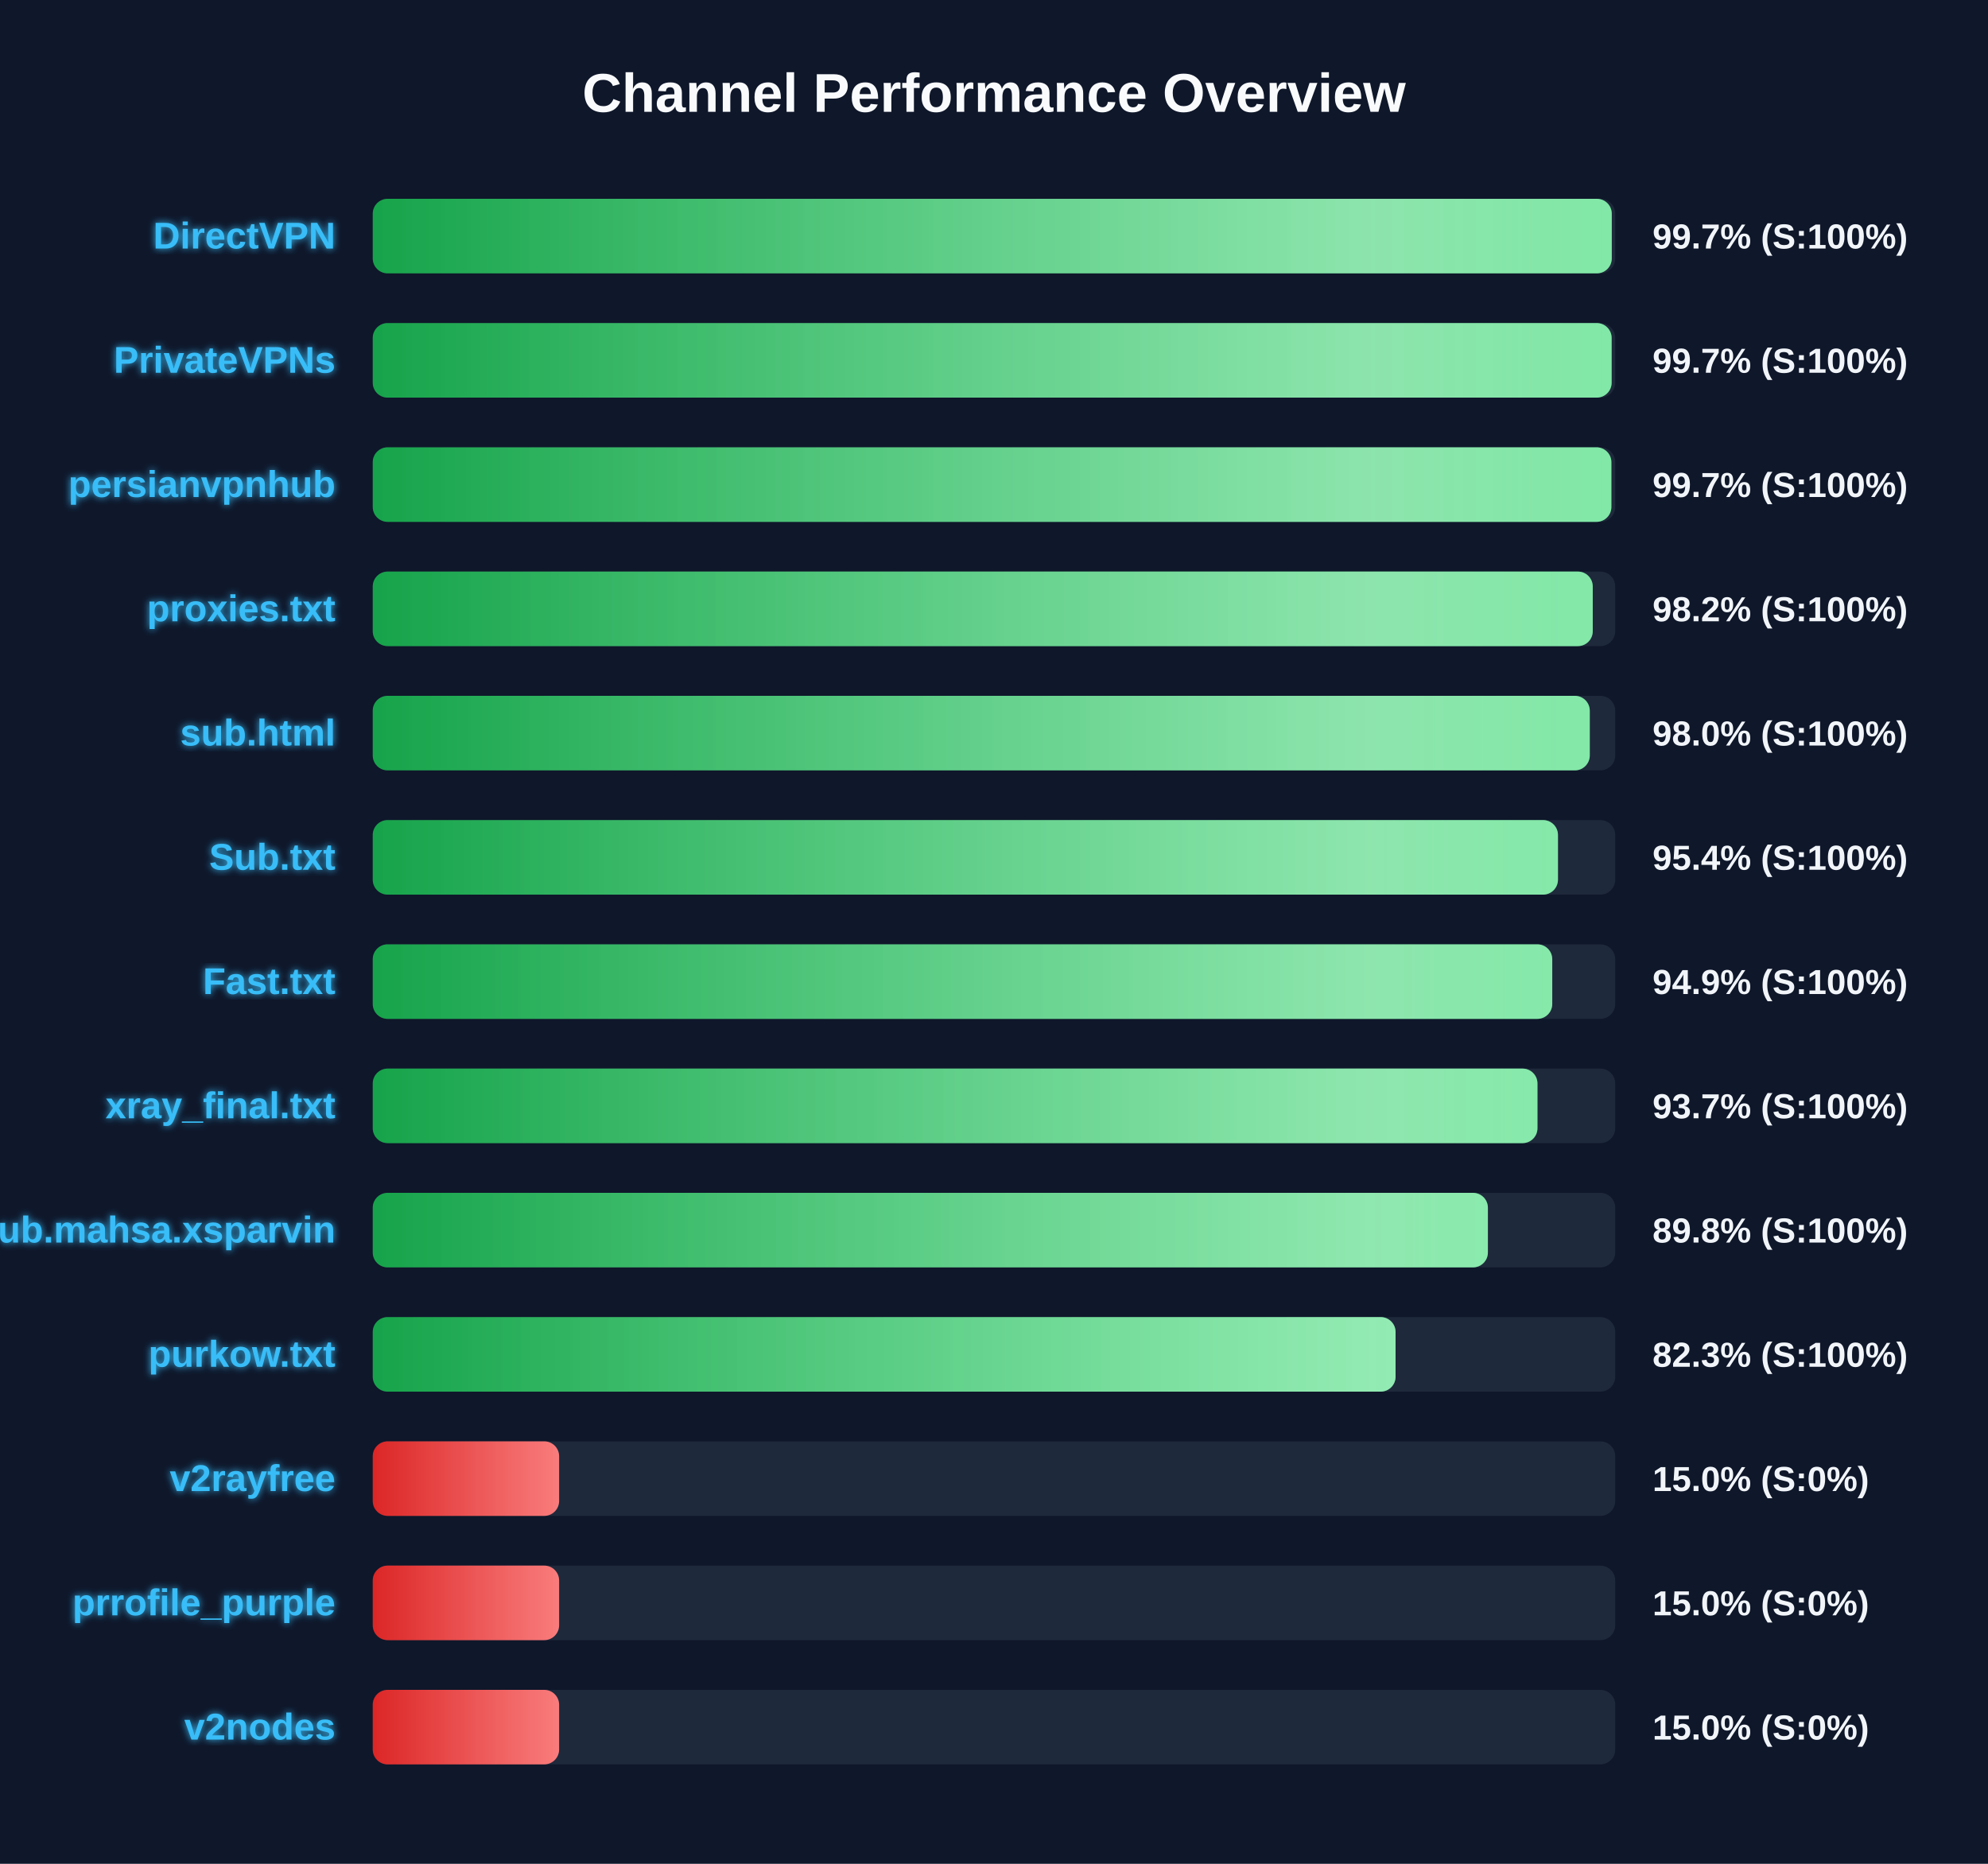
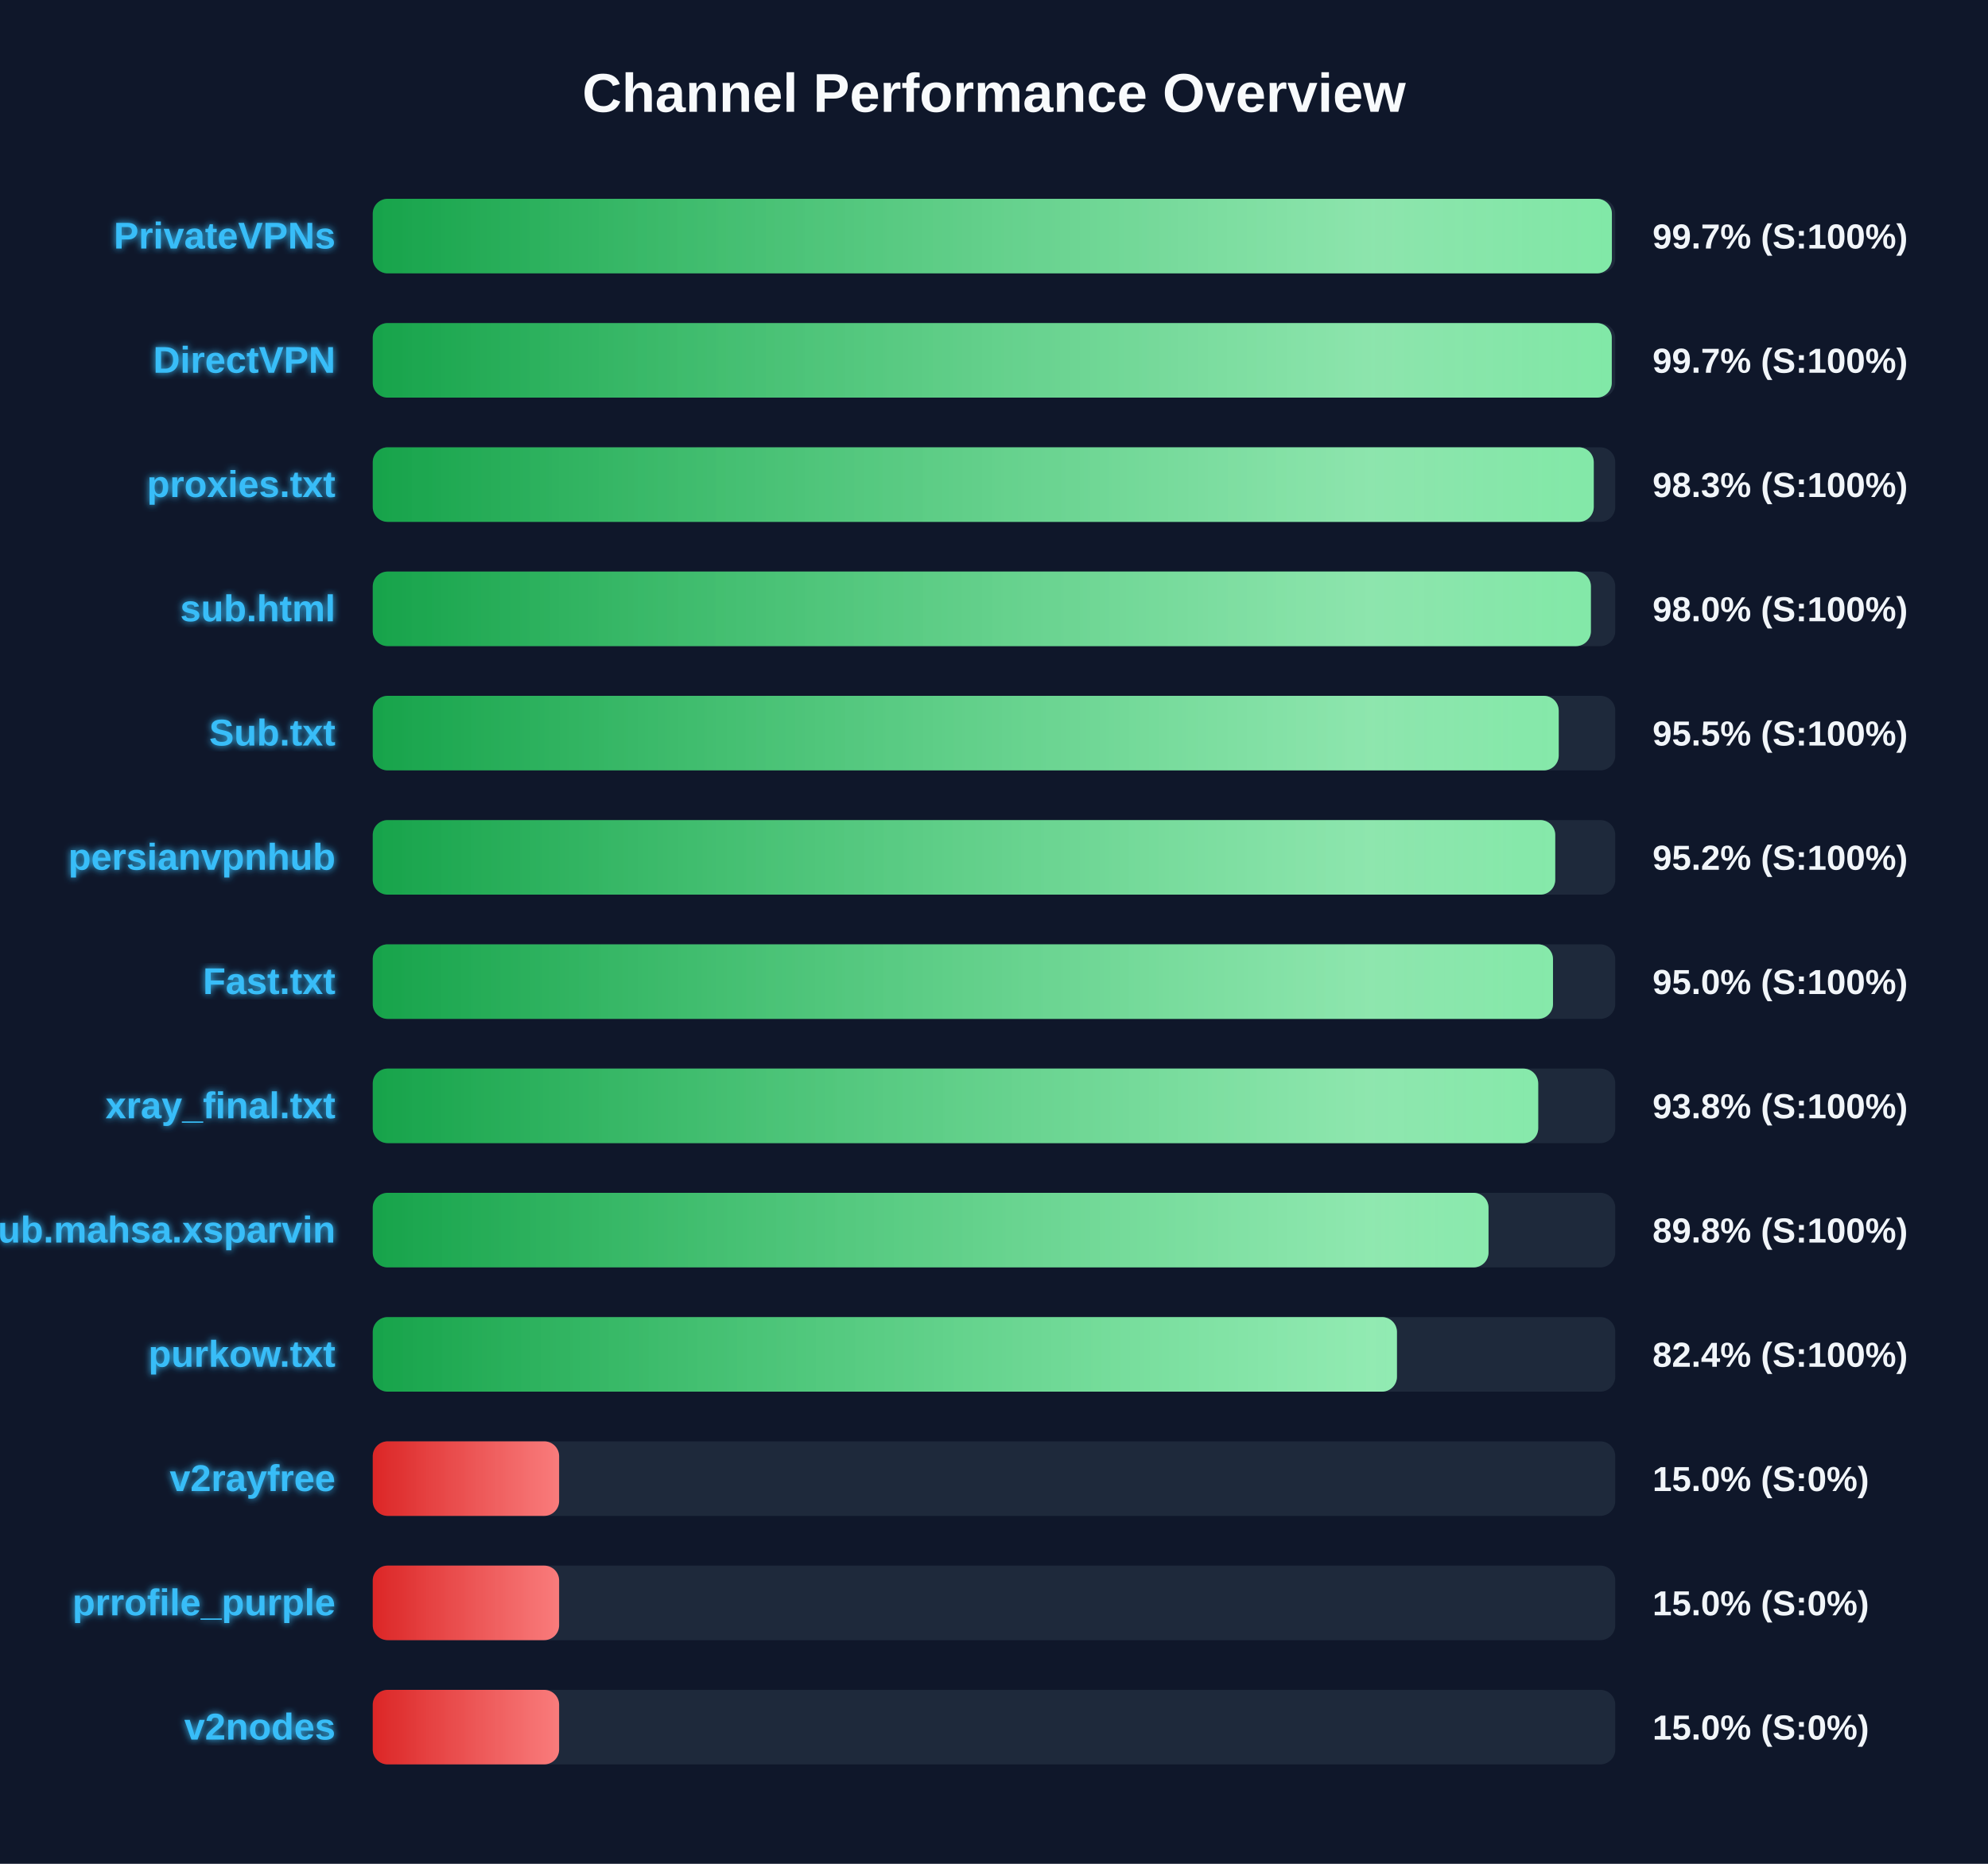
<svg xmlns="http://www.w3.org/2000/svg" width="800" height="750" version="1.1">
  <defs>
    <linearGradient id="grad-green" x1="0%" y1="0%" x2="100%" y2="0%">
      <stop offset="0%" stop-color="#16a34a" />
      <stop offset="100%" stop-color="#4ade80" />
    </linearGradient>
    <linearGradient id="grad-yellow" x1="0%" y1="0%" x2="100%" y2="0%">
      <stop offset="0%" stop-color="#ca8a04" />
      <stop offset="100%" stop-color="#fde047" />
    </linearGradient>
    <linearGradient id="grad-red" x1="0%" y1="0%" x2="100%" y2="0%">
      <stop offset="0%" stop-color="#dc2626" />
      <stop offset="100%" stop-color="#f87171" />
    </linearGradient>
    <linearGradient id="shimmer" x1="0%" y1="0%" x2="100%" y2="0%">
      <stop offset="0%" stop-color="rgba(255,255,255,0)" />
      <stop offset="50%" stop-color="rgba(255,255,255,0.4)" />
      <stop offset="100%" stop-color="rgba(255,255,255,0)" />
    </linearGradient>
    <filter id="glow" x="-20%" y="-20%" width="140%" height="140%">
      <feGaussianBlur stdDeviation="1.5" result="blur" />
      <feComposite in="SourceGraphic" in2="blur" operator="over" />
    </filter>
  </defs>
  <style>
        .bg-rect { fill: #0f172a; }
        .title { font: bold 22px 'Segoe UI', Arial, sans-serif; fill: #f8fafc; }
        .row { font: bold 15px 'Segoe UI', Arial, sans-serif; fill: #38bdf8; filter: url(#glow); }
        .score { font: bold 14px 'Segoe UI', Arial, sans-serif; fill: #f1f5f9; }
        @keyframes shimmer-anim {
            0% { transform: translateX(-100%); }
            100% { transform: translateX(200%); }
        }
        .shimmer-rect {
            animation: shimmer-anim 2.5s infinite linear;
        }
    </style>
  <rect width="100%" height="100%" class="bg-rect" />
  <text x="400" y="45" text-anchor="middle" class="title">Channel Performance Overview</text>
  <rect x="150" y="80" width="500" height="30" fill="#1e293b" rx="6" />
  <clipPath id="clip-0">
-     <rect x="150" y="80" width="498.6" height="30" rx="6" />
+     <rect x="150" y="80" width="498.65" height="30" rx="6" />
  </clipPath>
-   <rect x="150" y="80" width="498.6" height="30" fill="url(#grad-green)" rx="6" />
+   <rect x="150" y="80" width="498.65" height="30" fill="url(#grad-green)" rx="6" />
  <g clip-path="url(#clip-0)">
    <rect x="150" y="80" width="100%" height="30" fill="url(#shimmer)" class="shimmer-rect" />
  </g>
-   <text x="135" y="100" text-anchor="end" class="row">DirectVPN</text>
+   <text x="135" y="100" text-anchor="end" class="row">PrivateVPNs</text>
  <text x="665" y="100" text-anchor="start" class="score">99.7% (S:100%)</text>
  <rect x="150" y="130" width="500" height="30" fill="#1e293b" rx="6" />
  <clipPath id="clip-1">
-     <rect x="150" y="130" width="498.55" height="30" rx="6" />
+     <rect x="150" y="130" width="498.6" height="30" rx="6" />
  </clipPath>
-   <rect x="150" y="130" width="498.55" height="30" fill="url(#grad-green)" rx="6" />
+   <rect x="150" y="130" width="498.6" height="30" fill="url(#grad-green)" rx="6" />
  <g clip-path="url(#clip-1)">
    <rect x="150" y="130" width="100%" height="30" fill="url(#shimmer)" class="shimmer-rect" />
  </g>
-   <text x="135" y="150" text-anchor="end" class="row">PrivateVPNs</text>
+   <text x="135" y="150" text-anchor="end" class="row">DirectVPN</text>
  <text x="665" y="150" text-anchor="start" class="score">99.7% (S:100%)</text>
  <rect x="150" y="180" width="500" height="30" fill="#1e293b" rx="6" />
  <clipPath id="clip-2">
-     <rect x="150" y="180" width="498.45" height="30" rx="6" />
+     <rect x="150" y="180" width="491.35" height="30" rx="6" />
  </clipPath>
-   <rect x="150" y="180" width="498.45" height="30" fill="url(#grad-green)" rx="6" />
+   <rect x="150" y="180" width="491.35" height="30" fill="url(#grad-green)" rx="6" />
  <g clip-path="url(#clip-2)">
    <rect x="150" y="180" width="100%" height="30" fill="url(#shimmer)" class="shimmer-rect" />
  </g>
-   <text x="135" y="200" text-anchor="end" class="row">persianvpnhub</text>
-   <text x="665" y="200" text-anchor="start" class="score">99.7% (S:100%)</text>
+   <text x="135" y="200" text-anchor="end" class="row">proxies.txt</text>
+   <text x="665" y="200" text-anchor="start" class="score">98.3% (S:100%)</text>
  <rect x="150" y="230" width="500" height="30" fill="#1e293b" rx="6" />
  <clipPath id="clip-3">
-     <rect x="150" y="230" width="490.95" height="30" rx="6" />
+     <rect x="150" y="230" width="490.2" height="30" rx="6" />
  </clipPath>
-   <rect x="150" y="230" width="490.95" height="30" fill="url(#grad-green)" rx="6" />
+   <rect x="150" y="230" width="490.2" height="30" fill="url(#grad-green)" rx="6" />
  <g clip-path="url(#clip-3)">
    <rect x="150" y="230" width="100%" height="30" fill="url(#shimmer)" class="shimmer-rect" />
  </g>
-   <text x="135" y="250" text-anchor="end" class="row">proxies.txt</text>
-   <text x="665" y="250" text-anchor="start" class="score">98.2% (S:100%)</text>
+   <text x="135" y="250" text-anchor="end" class="row">sub.html</text>
+   <text x="665" y="250" text-anchor="start" class="score">98.0% (S:100%)</text>
  <rect x="150" y="280" width="500" height="30" fill="#1e293b" rx="6" />
  <clipPath id="clip-4">
-     <rect x="150" y="280" width="489.75" height="30" rx="6" />
+     <rect x="150" y="280" width="477.25" height="30" rx="6" />
  </clipPath>
-   <rect x="150" y="280" width="489.75" height="30" fill="url(#grad-green)" rx="6" />
+   <rect x="150" y="280" width="477.25" height="30" fill="url(#grad-green)" rx="6" />
  <g clip-path="url(#clip-4)">
    <rect x="150" y="280" width="100%" height="30" fill="url(#shimmer)" class="shimmer-rect" />
  </g>
-   <text x="135" y="300" text-anchor="end" class="row">sub.html</text>
-   <text x="665" y="300" text-anchor="start" class="score">98.0% (S:100%)</text>
+   <text x="135" y="300" text-anchor="end" class="row">Sub.txt</text>
+   <text x="665" y="300" text-anchor="start" class="score">95.5% (S:100%)</text>
  <rect x="150" y="330" width="500" height="30" fill="#1e293b" rx="6" />
  <clipPath id="clip-5">
-     <rect x="150" y="330" width="476.95" height="30" rx="6" />
+     <rect x="150" y="330" width="475.85" height="30" rx="6" />
  </clipPath>
-   <rect x="150" y="330" width="476.95" height="30" fill="url(#grad-green)" rx="6" />
+   <rect x="150" y="330" width="475.85" height="30" fill="url(#grad-green)" rx="6" />
  <g clip-path="url(#clip-5)">
    <rect x="150" y="330" width="100%" height="30" fill="url(#shimmer)" class="shimmer-rect" />
  </g>
-   <text x="135" y="350" text-anchor="end" class="row">Sub.txt</text>
-   <text x="665" y="350" text-anchor="start" class="score">95.4% (S:100%)</text>
+   <text x="135" y="350" text-anchor="end" class="row">persianvpnhub</text>
+   <text x="665" y="350" text-anchor="start" class="score">95.2% (S:100%)</text>
  <rect x="150" y="380" width="500" height="30" fill="#1e293b" rx="6" />
  <clipPath id="clip-6">
-     <rect x="150" y="380" width="474.65" height="30" rx="6" />
+     <rect x="150" y="380" width="474.95" height="30" rx="6" />
  </clipPath>
-   <rect x="150" y="380" width="474.65" height="30" fill="url(#grad-green)" rx="6" />
+   <rect x="150" y="380" width="474.95" height="30" fill="url(#grad-green)" rx="6" />
  <g clip-path="url(#clip-6)">
    <rect x="150" y="380" width="100%" height="30" fill="url(#shimmer)" class="shimmer-rect" />
  </g>
  <text x="135" y="400" text-anchor="end" class="row">Fast.txt</text>
-   <text x="665" y="400" text-anchor="start" class="score">94.9% (S:100%)</text>
+   <text x="665" y="400" text-anchor="start" class="score">95.0% (S:100%)</text>
  <rect x="150" y="430" width="500" height="30" fill="#1e293b" rx="6" />
  <clipPath id="clip-7">
-     <rect x="150" y="430" width="468.7" height="30" rx="6" />
+     <rect x="150" y="430" width="469.0" height="30" rx="6" />
  </clipPath>
-   <rect x="150" y="430" width="468.7" height="30" fill="url(#grad-green)" rx="6" />
+   <rect x="150" y="430" width="469.0" height="30" fill="url(#grad-green)" rx="6" />
  <g clip-path="url(#clip-7)">
    <rect x="150" y="430" width="100%" height="30" fill="url(#shimmer)" class="shimmer-rect" />
  </g>
  <text x="135" y="450" text-anchor="end" class="row">xray_final.txt</text>
-   <text x="665" y="450" text-anchor="start" class="score">93.7% (S:100%)</text>
+   <text x="665" y="450" text-anchor="start" class="score">93.8% (S:100%)</text>
  <rect x="150" y="480" width="500" height="30" fill="#1e293b" rx="6" />
  <clipPath id="clip-8">
-     <rect x="150" y="480" width="448.75" height="30" rx="6" />
+     <rect x="150" y="480" width="449.0" height="30" rx="6" />
  </clipPath>
-   <rect x="150" y="480" width="448.75" height="30" fill="url(#grad-green)" rx="6" />
+   <rect x="150" y="480" width="449.0" height="30" fill="url(#grad-green)" rx="6" />
  <g clip-path="url(#clip-8)">
    <rect x="150" y="480" width="100%" height="30" fill="url(#shimmer)" class="shimmer-rect" />
  </g>
  <text x="135" y="500" text-anchor="end" class="row">Sub.mahsa.xsparvin</text>
  <text x="665" y="500" text-anchor="start" class="score">89.8% (S:100%)</text>
  <rect x="150" y="530" width="500" height="30" fill="#1e293b" rx="6" />
  <clipPath id="clip-9">
-     <rect x="150" y="530" width="411.6" height="30" rx="6" />
+     <rect x="150" y="530" width="412.15" height="30" rx="6" />
  </clipPath>
-   <rect x="150" y="530" width="411.6" height="30" fill="url(#grad-green)" rx="6" />
+   <rect x="150" y="530" width="412.15" height="30" fill="url(#grad-green)" rx="6" />
  <g clip-path="url(#clip-9)">
    <rect x="150" y="530" width="100%" height="30" fill="url(#shimmer)" class="shimmer-rect" />
  </g>
  <text x="135" y="550" text-anchor="end" class="row">purkow.txt</text>
-   <text x="665" y="550" text-anchor="start" class="score">82.3% (S:100%)</text>
+   <text x="665" y="550" text-anchor="start" class="score">82.4% (S:100%)</text>
  <rect x="150" y="580" width="500" height="30" fill="#1e293b" rx="6" />
  <clipPath id="clip-10">
    <rect x="150" y="580" width="75.0" height="30" rx="6" />
  </clipPath>
  <rect x="150" y="580" width="75.0" height="30" fill="url(#grad-red)" rx="6" />
  <g clip-path="url(#clip-10)">
    <rect x="150" y="580" width="100%" height="30" fill="url(#shimmer)" class="shimmer-rect" />
  </g>
  <text x="135" y="600" text-anchor="end" class="row">v2rayfree</text>
  <text x="665" y="600" text-anchor="start" class="score">15.0% (S:0%)</text>
  <rect x="150" y="630" width="500" height="30" fill="#1e293b" rx="6" />
  <clipPath id="clip-11">
    <rect x="150" y="630" width="75.0" height="30" rx="6" />
  </clipPath>
  <rect x="150" y="630" width="75.0" height="30" fill="url(#grad-red)" rx="6" />
  <g clip-path="url(#clip-11)">
    <rect x="150" y="630" width="100%" height="30" fill="url(#shimmer)" class="shimmer-rect" />
  </g>
  <text x="135" y="650" text-anchor="end" class="row">prrofile_purple</text>
  <text x="665" y="650" text-anchor="start" class="score">15.0% (S:0%)</text>
  <rect x="150" y="680" width="500" height="30" fill="#1e293b" rx="6" />
  <clipPath id="clip-12">
    <rect x="150" y="680" width="75.0" height="30" rx="6" />
  </clipPath>
  <rect x="150" y="680" width="75.0" height="30" fill="url(#grad-red)" rx="6" />
  <g clip-path="url(#clip-12)">
    <rect x="150" y="680" width="100%" height="30" fill="url(#shimmer)" class="shimmer-rect" />
  </g>
  <text x="135" y="700" text-anchor="end" class="row">v2nodes</text>
  <text x="665" y="700" text-anchor="start" class="score">15.0% (S:0%)</text>
</svg>
